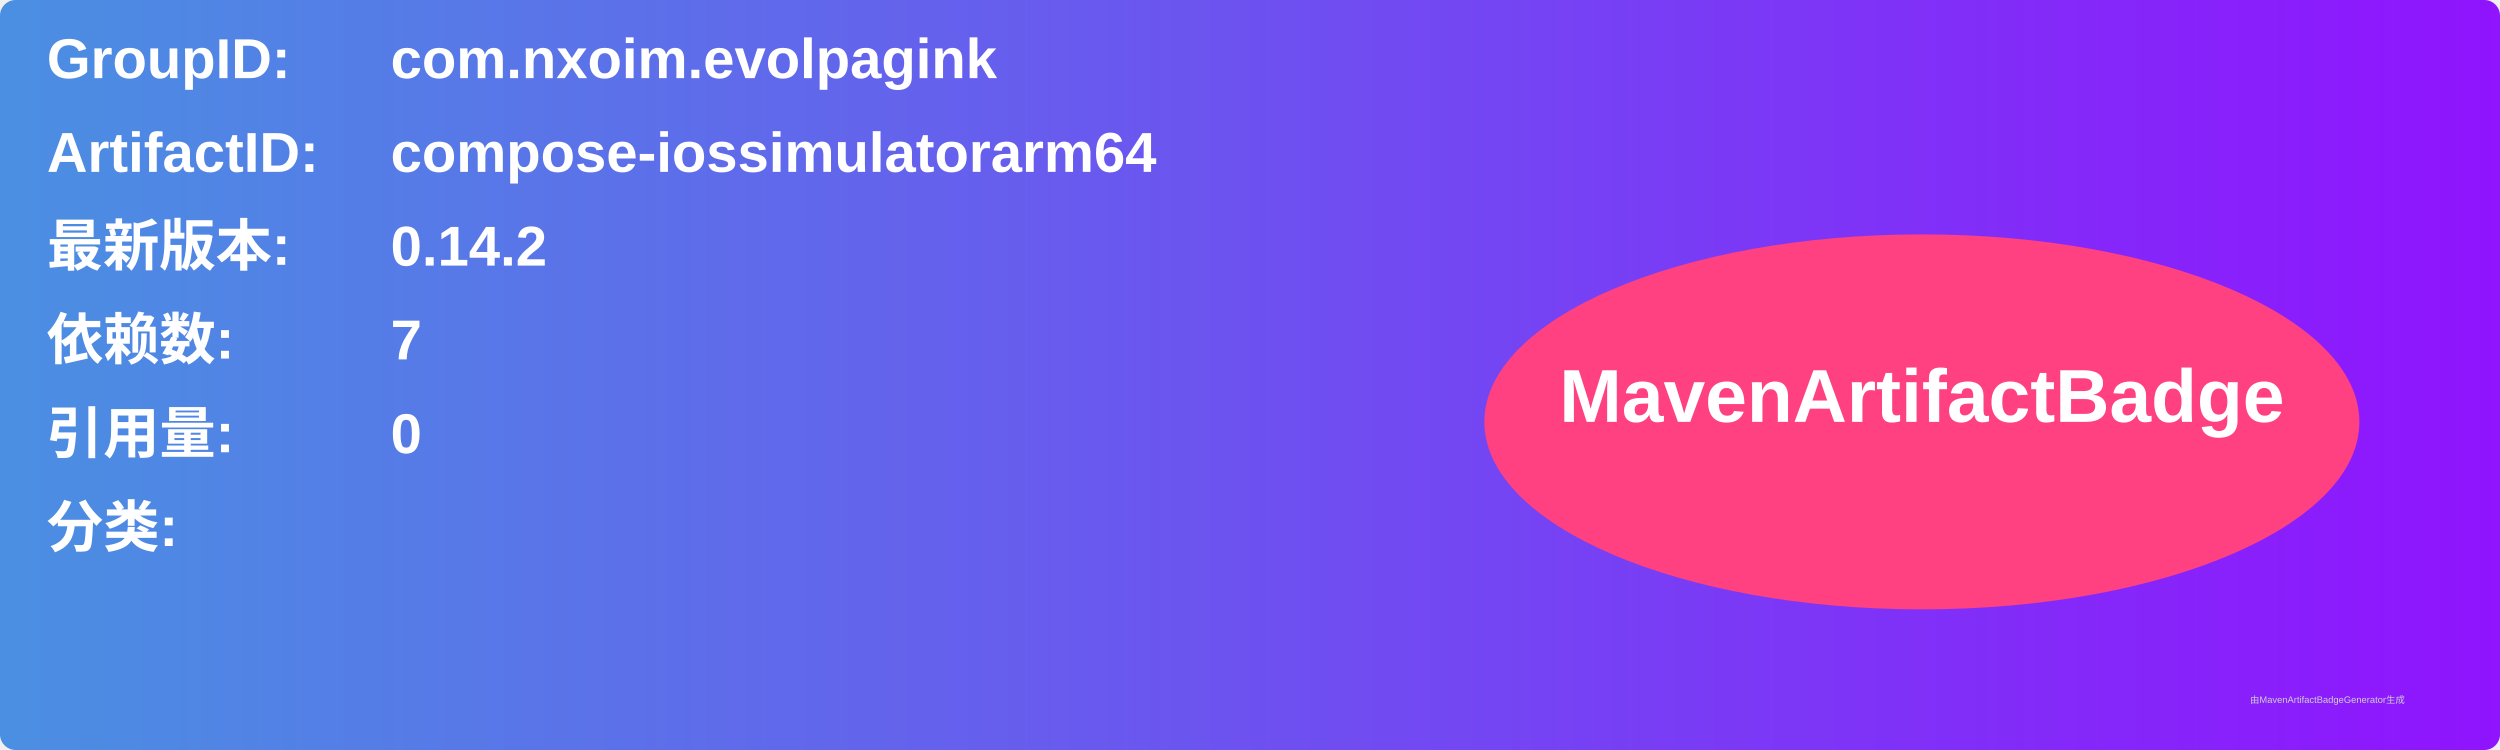
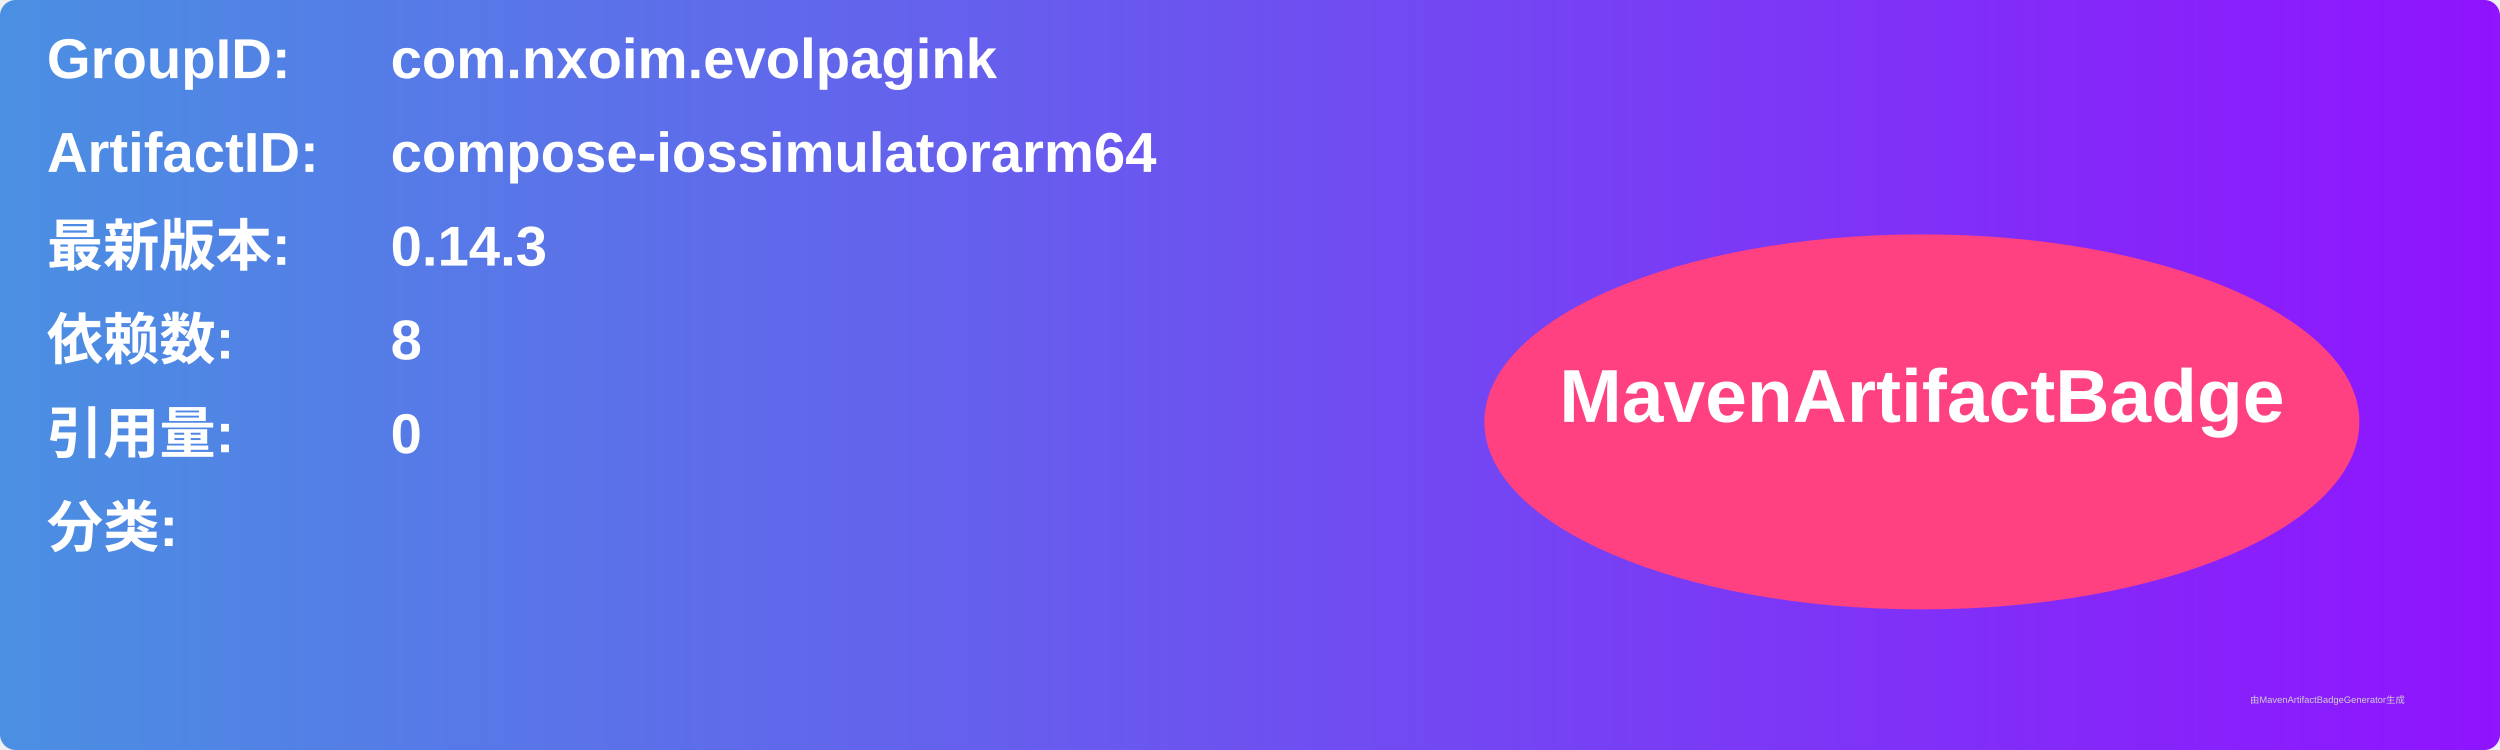
<svg xmlns="http://www.w3.org/2000/svg" width="800" height="240" viewBox="0 0 800 240">
  <linearGradient id="grad" x1="0%" y1="0%" x2="100%" y2="0%">
    <stop offset="0%" stop-color="#4a90e2" />
    <stop offset="100%" stop-color="#9013fe" />
  </linearGradient>
  <rect width="100%" height="100%" rx="5" ry="5" fill="url(#grad)" />
  <g transform="translate(15, 15)">
    <text x="0" y="10" font-family="Arial" font-size="18" fill="white" font-weight="bold" width="260">GroupID:</text>
    <text x="110" y="10" font-family="Arial" font-size="18" fill="white" font-weight="bold" width="460">com.nxoim.evolpagink</text>
    <text x="0" y="40" font-family="Arial" font-size="18" fill="white" font-weight="bold" width="260">ArtifactID:</text>
    <text x="110" y="40" font-family="Arial" font-size="18" fill="white" font-weight="bold" width="460">compose-iossimulatorarm64</text>
    <text x="0" y="70" font-family="Arial" font-size="18" fill="white" font-weight="bold">最新版本:</text>
    <text x="110" y="70" font-family="Arial" font-size="18" fill="white" font-weight="bold">
-       <tspan font-weight="bold">0.14.2</tspan>
+       <tspan font-weight="bold">0.14.3</tspan>
    </text>
    <text x="0" y="100" font-family="Arial" font-size="18" fill="white" font-weight="bold">依赖数: </text>
    <text x="110" y="100" font-family="Arial" font-size="18" fill="white">
-       <tspan font-weight="bold">7</tspan>
+       <tspan font-weight="bold">8</tspan>
    </text>
    <text x="0" y="130" font-family="Arial" font-size="18" fill="white" font-weight="bold">引用量: </text>
    <text x="110" y="130" font-family="Arial" font-size="18" fill="white">
      <tspan font-weight="bold">0</tspan>
    </text>
    <text x="0" y="160" font-family="Arial" font-size="18" fill="white" font-weight="bold">分类:</text>
    <text x="10" y="190" font-family="Arial" font-size="10" fill="white">
      <tspan font-weight="bold" />
    </text>
    <ellipse cx="600" cy="120" rx="140" ry="60" fill="#ff4081" />
    <text x="600" y="120" text-anchor="middle" font-family="Arial" font-size="24" fill="white" font-weight="bold">MavenArtifactBadge</text>
  </g>
  <text x="720" y="225" font-family="Arial" font-size="3" fill="#d0d0d0">由MavenArtifactBadgeGenerator生成</text>
</svg>
